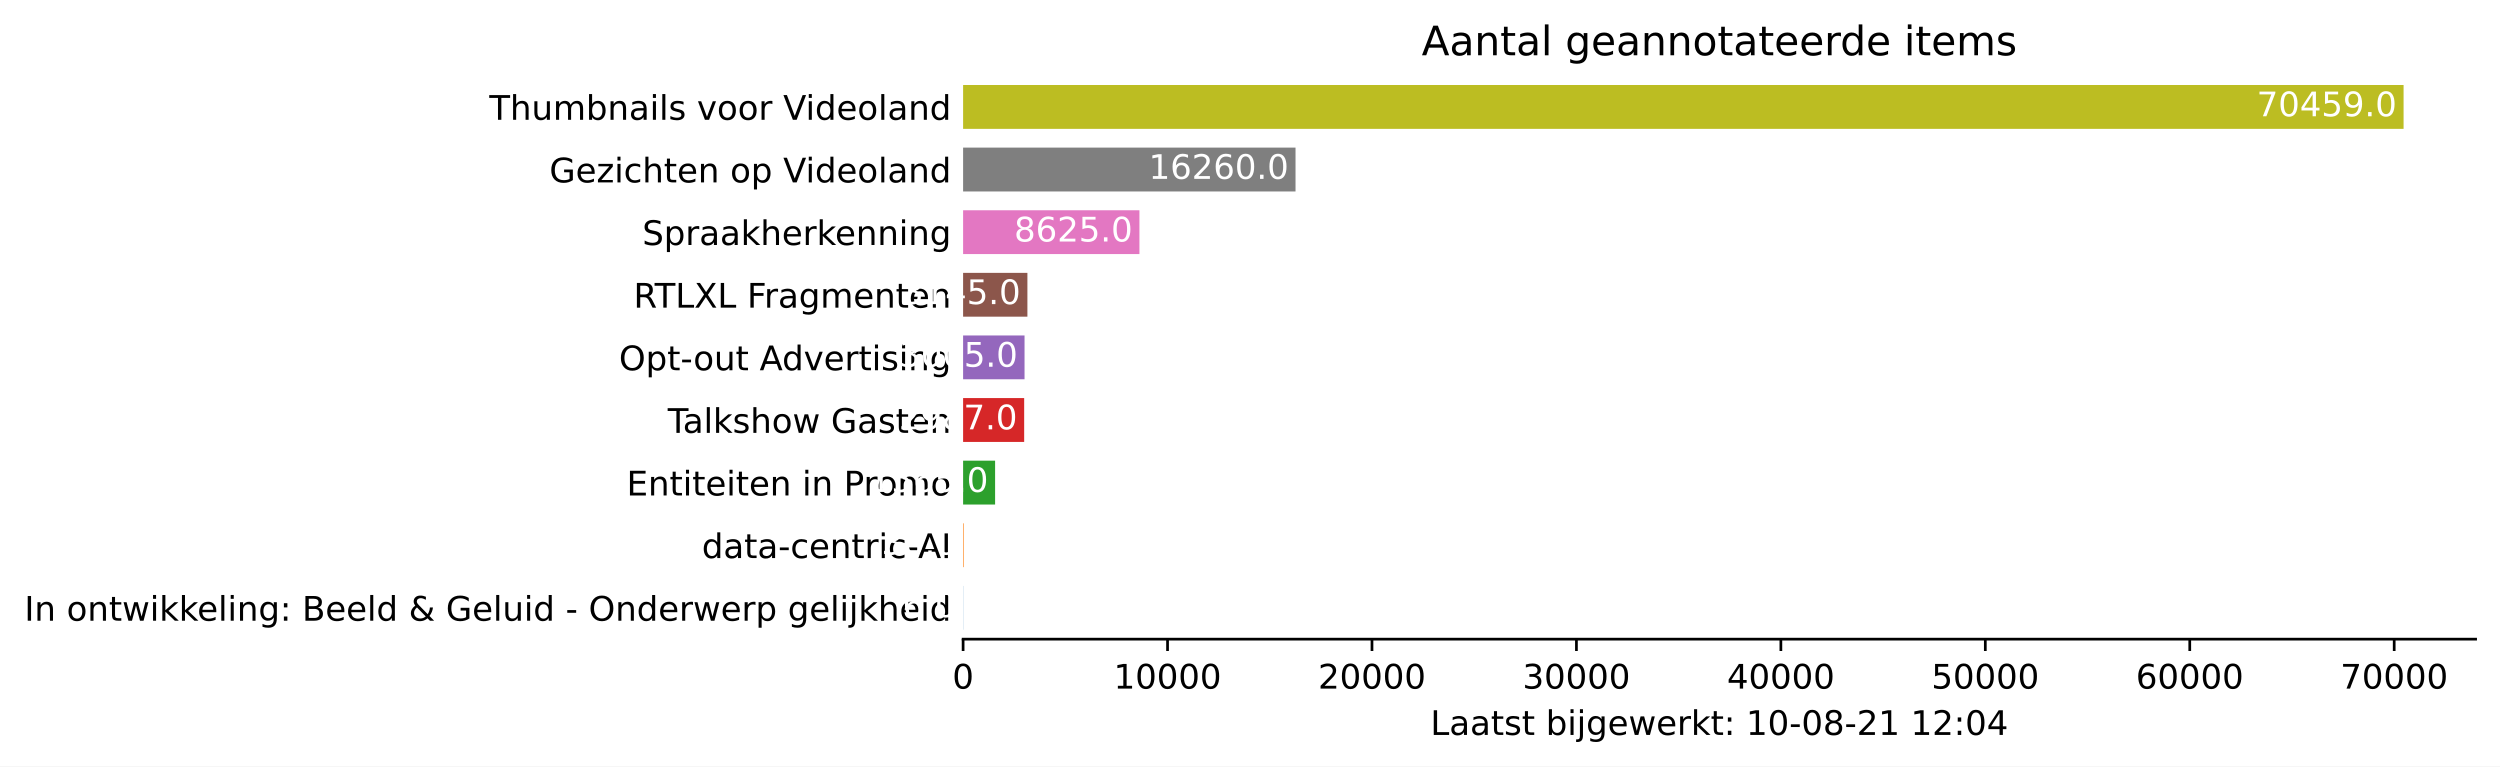
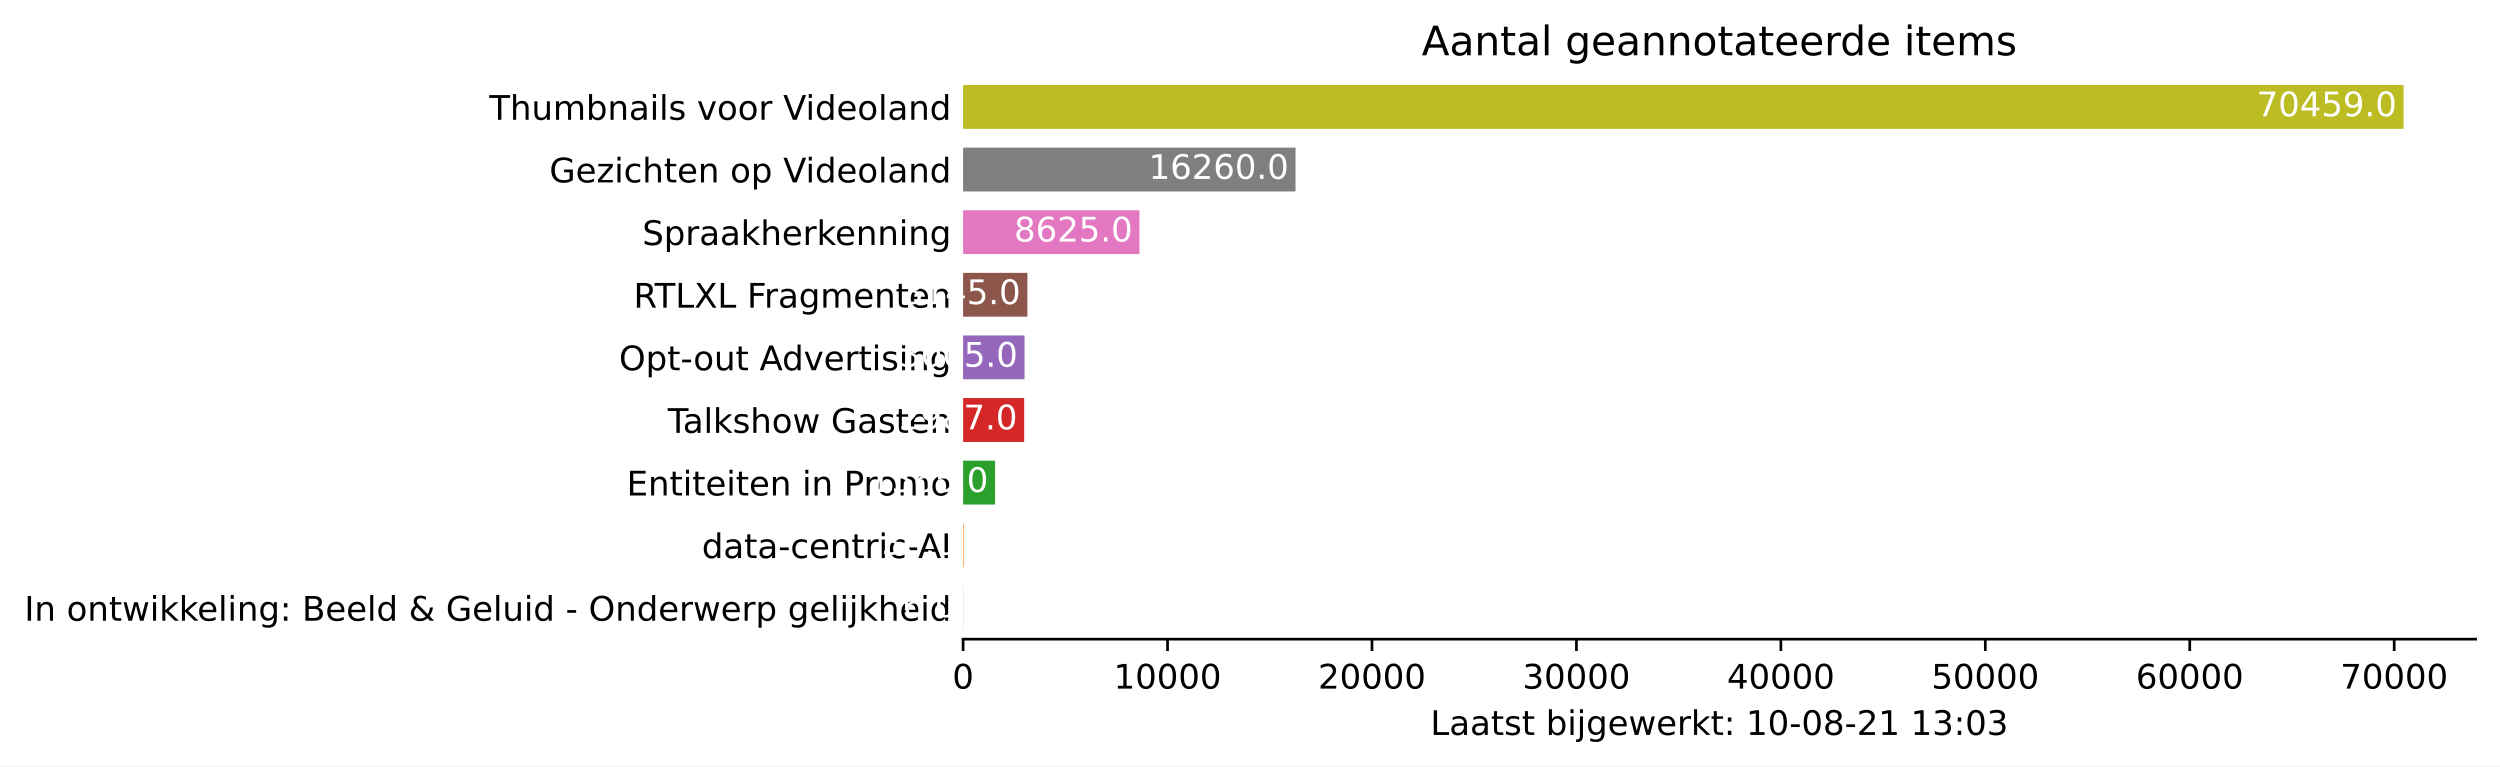
<svg xmlns="http://www.w3.org/2000/svg" xmlns:xlink="http://www.w3.org/1999/xlink" height="226.194pt" version="1.1" viewBox="0 0 737.85 226.194" width="737.85pt">
  <defs>
    <style type="text/css">*{stroke-linecap:butt;stroke-linejoin:round;}</style>
  </defs>
  <g id="figure_1">
    <g id="patch_1">
      <path d="M 0 226.194  L 737.85 226.194  L 737.85 0  L 0 0  z " style="fill:#ffffff;" />
    </g>
    <g id="axes_1">
      <g id="patch_2">
        <path d="M 284.25 188.638  L 730.65 188.638  L 730.65 22.318  L 284.25 22.318  z " style="fill:#ffffff;" />
      </g>
      <g id="patch_3">
-         <path clip-path="url(#pdd70932b7f)" d="M 284.25 185.866  L 284.286 185.866  L 284.286 172.93  L 284.25 172.93  z " style="fill:#1f77b4;" />
+         <path clip-path="url(#p3bfd5fff52)" d="M 284.25 185.866  L 284.286 185.866  L 284.286 172.93  L 284.25 172.93  z " style="fill:#1f77b4;" />
      </g>
      <g id="patch_4">
-         <path clip-path="url(#pdd70932b7f)" d="M 284.25 167.386  L 284.431 167.386  L 284.431 154.45  L 284.25 154.45  z " style="fill:#ff7f0e;" />
+         <path clip-path="url(#p3bfd5fff52)" d="M 284.25 167.386  L 284.431 167.386  L 284.431 154.45  L 284.25 154.45  z " style="fill:#ff7f0e;" />
      </g>
      <g id="patch_5">
-         <path clip-path="url(#pdd70932b7f)" d="M 284.25 148.906  L 293.693 148.906  L 293.693 135.97  L 284.25 135.97  z " style="fill:#2ca02c;" />
+         <path clip-path="url(#p3bfd5fff52)" d="M 284.25 148.906  L 293.693 148.906  L 293.693 135.97  L 284.25 135.97  z " style="fill:#2ca02c;" />
      </g>
      <g id="patch_6">
-         <path clip-path="url(#pdd70932b7f)" d="M 284.25 130.426  L 302.273 130.426  L 302.273 117.49  L 284.25 117.49  z " style="fill:#d62728;" />
+         <path clip-path="url(#p3bfd5fff52)" d="M 284.25 130.426  L 302.273 130.426  L 302.273 117.49  L 284.25 117.49  z " style="fill:#d62728;" />
      </g>
      <g id="patch_7">
-         <path clip-path="url(#pdd70932b7f)" d="M 284.25 111.946  L 302.382 111.946  L 302.382 99.01  L 284.25 99.01  z " style="fill:#9467bd;" />
+         <path clip-path="url(#p3bfd5fff52)" d="M 284.25 111.946  L 302.382 111.946  L 302.382 99.01  L 284.25 99.01  z " style="fill:#9467bd;" />
      </g>
      <g id="patch_8">
-         <path clip-path="url(#pdd70932b7f)" d="M 284.25 93.466  L 303.227 93.466  L 303.227 80.53  L 284.25 80.53  z " style="fill:#8c564b;" />
+         <path clip-path="url(#p3bfd5fff52)" d="M 284.25 93.466  L 303.227 93.466  L 303.227 80.53  L 284.25 80.53  z " style="fill:#8c564b;" />
      </g>
      <g id="patch_9">
-         <path clip-path="url(#pdd70932b7f)" d="M 284.25 74.986  L 336.292 74.986  L 336.292 62.05  L 284.25 62.05  z " style="fill:#e377c2;" />
+         <path clip-path="url(#p3bfd5fff52)" d="M 284.25 74.986  L 336.292 74.986  L 336.292 62.05  L 284.25 62.05  z " style="fill:#e377c2;" />
      </g>
      <g id="patch_10">
-         <path clip-path="url(#pdd70932b7f)" d="M 284.25 56.506  L 382.361 56.506  L 382.361 43.57  L 284.25 43.57  z " style="fill:#7f7f7f;" />
+         <path clip-path="url(#p3bfd5fff52)" d="M 284.25 56.506  L 382.361 56.506  L 382.361 43.57  L 284.25 43.57  z " style="fill:#7f7f7f;" />
      </g>
      <g id="patch_11">
-         <path clip-path="url(#pdd70932b7f)" d="M 284.25 38.026  L 709.393 38.026  L 709.393 25.09  L 284.25 25.09  z " style="fill:#bcbd22;" />
+         <path clip-path="url(#p3bfd5fff52)" d="M 284.25 38.026  L 709.393 38.026  L 709.393 25.09  L 284.25 25.09  z " style="fill:#bcbd22;" />
      </g>
      <g id="matplotlib.axis_1">
        <g id="xtick_1">
          <g id="line2d_1">
            <defs>
-               <path d="M 0 0  L 0 3.5  " id="m1f2cfba2de" style="stroke:#000000;stroke-width:0.8;" />
+               <path d="M 0 0  L 0 3.5  " id="mf4625cd73d" style="stroke:#000000;stroke-width:0.8;" />
            </defs>
            <g>
-               <use style="stroke:#000000;stroke-width:0.8;" x="284.25" xlink:href="#m1f2cfba2de" y="188.638" />
+               <use style="stroke:#000000;stroke-width:0.8;" x="284.25" xlink:href="#mf4625cd73d" y="188.638" />
            </g>
          </g>
          <g id="text_1">
            <g transform="translate(281.0688 203.2366)scale(0.1 -0.1)">
              <defs>
                <path d="M 2034 4250  Q 1547 4250 1301 3770  Q 1056 3291 1056 2328  Q 1056 1369 1301 889  Q 1547 409 2034 409  Q 2525 409 2770 889  Q 3016 1369 3016 2328  Q 3016 3291 2770 3770  Q 2525 4250 2034 4250  z M 2034 4750  Q 2819 4750 3233 4129  Q 3647 3509 3647 2328  Q 3647 1150 3233 529  Q 2819 -91 2034 -91  Q 1250 -91 836 529  Q 422 1150 422 2328  Q 422 3509 836 4129  Q 1250 4750 2034 4750  z " id="DejaVuSans-30" transform="scale(0.015625)" />
              </defs>
              <use xlink:href="#DejaVuSans-30" />
            </g>
          </g>
        </g>
        <g id="xtick_2">
          <g id="line2d_2">
            <g>
-               <use style="stroke:#000000;stroke-width:0.8;" x="344.589" xlink:href="#m1f2cfba2de" y="188.638" />
+               <use style="stroke:#000000;stroke-width:0.8;" x="344.589" xlink:href="#mf4625cd73d" y="188.638" />
            </g>
          </g>
          <g id="text_2">
            <g transform="translate(328.6828 203.2366)scale(0.1 -0.1)">
              <defs>
                <path d="M 794 531  L 1825 531  L 1825 4091  L 703 3866  L 703 4441  L 1819 4666  L 2450 4666  L 2450 531  L 3481 531  L 3481 0  L 794 0  L 794 531  z " id="DejaVuSans-31" transform="scale(0.015625)" />
              </defs>
              <use xlink:href="#DejaVuSans-31" />
              <use x="63.623" xlink:href="#DejaVuSans-30" />
              <use x="127.246" xlink:href="#DejaVuSans-30" />
              <use x="190.869" xlink:href="#DejaVuSans-30" />
              <use x="254.492" xlink:href="#DejaVuSans-30" />
            </g>
          </g>
        </g>
        <g id="xtick_3">
          <g id="line2d_3">
            <g>
-               <use style="stroke:#000000;stroke-width:0.8;" x="404.928" xlink:href="#m1f2cfba2de" y="188.638" />
+               <use style="stroke:#000000;stroke-width:0.8;" x="404.928" xlink:href="#mf4625cd73d" y="188.638" />
            </g>
          </g>
          <g id="text_3">
            <g transform="translate(389.0218 203.2366)scale(0.1 -0.1)">
              <defs>
                <path d="M 1228 531  L 3431 531  L 3431 0  L 469 0  L 469 531  Q 828 903 1448 1529  Q 2069 2156 2228 2338  Q 2531 2678 2651 2914  Q 2772 3150 2772 3378  Q 2772 3750 2511 3984  Q 2250 4219 1831 4219  Q 1534 4219 1204 4116  Q 875 4013 500 3803  L 500 4441  Q 881 4594 1212 4672  Q 1544 4750 1819 4750  Q 2544 4750 2975 4387  Q 3406 4025 3406 3419  Q 3406 3131 3298 2873  Q 3191 2616 2906 2266  Q 2828 2175 2409 1742  Q 1991 1309 1228 531  z " id="DejaVuSans-32" transform="scale(0.015625)" />
              </defs>
              <use xlink:href="#DejaVuSans-32" />
              <use x="63.623" xlink:href="#DejaVuSans-30" />
              <use x="127.246" xlink:href="#DejaVuSans-30" />
              <use x="190.869" xlink:href="#DejaVuSans-30" />
              <use x="254.492" xlink:href="#DejaVuSans-30" />
            </g>
          </g>
        </g>
        <g id="xtick_4">
          <g id="line2d_4">
            <g>
-               <use style="stroke:#000000;stroke-width:0.8;" x="465.267" xlink:href="#m1f2cfba2de" y="188.638" />
+               <use style="stroke:#000000;stroke-width:0.8;" x="465.267" xlink:href="#mf4625cd73d" y="188.638" />
            </g>
          </g>
          <g id="text_4">
            <g transform="translate(449.3609 203.2366)scale(0.1 -0.1)">
              <defs>
                <path d="M 2597 2516  Q 3050 2419 3304 2112  Q 3559 1806 3559 1356  Q 3559 666 3084 287  Q 2609 -91 1734 -91  Q 1441 -91 1130 -33  Q 819 25 488 141  L 488 750  Q 750 597 1062 519  Q 1375 441 1716 441  Q 2309 441 2620 675  Q 2931 909 2931 1356  Q 2931 1769 2642 2001  Q 2353 2234 1838 2234  L 1294 2234  L 1294 2753  L 1863 2753  Q 2328 2753 2575 2939  Q 2822 3125 2822 3475  Q 2822 3834 2567 4026  Q 2313 4219 1838 4219  Q 1578 4219 1281 4162  Q 984 4106 628 3988  L 628 4550  Q 988 4650 1302 4700  Q 1616 4750 1894 4750  Q 2613 4750 3031 4423  Q 3450 4097 3450 3541  Q 3450 3153 3228 2886  Q 3006 2619 2597 2516  z " id="DejaVuSans-33" transform="scale(0.015625)" />
              </defs>
              <use xlink:href="#DejaVuSans-33" />
              <use x="63.623" xlink:href="#DejaVuSans-30" />
              <use x="127.246" xlink:href="#DejaVuSans-30" />
              <use x="190.869" xlink:href="#DejaVuSans-30" />
              <use x="254.492" xlink:href="#DejaVuSans-30" />
            </g>
          </g>
        </g>
        <g id="xtick_5">
          <g id="line2d_5">
            <g>
-               <use style="stroke:#000000;stroke-width:0.8;" x="525.606" xlink:href="#m1f2cfba2de" y="188.638" />
+               <use style="stroke:#000000;stroke-width:0.8;" x="525.606" xlink:href="#mf4625cd73d" y="188.638" />
            </g>
          </g>
          <g id="text_5">
            <g transform="translate(509.6999 203.2366)scale(0.1 -0.1)">
              <defs>
                <path d="M 2419 4116  L 825 1625  L 2419 1625  L 2419 4116  z M 2253 4666  L 3047 4666  L 3047 1625  L 3713 1625  L 3713 1100  L 3047 1100  L 3047 0  L 2419 0  L 2419 1100  L 313 1100  L 313 1709  L 2253 4666  z " id="DejaVuSans-34" transform="scale(0.015625)" />
              </defs>
              <use xlink:href="#DejaVuSans-34" />
              <use x="63.623" xlink:href="#DejaVuSans-30" />
              <use x="127.246" xlink:href="#DejaVuSans-30" />
              <use x="190.869" xlink:href="#DejaVuSans-30" />
              <use x="254.492" xlink:href="#DejaVuSans-30" />
            </g>
          </g>
        </g>
        <g id="xtick_6">
          <g id="line2d_6">
            <g>
-               <use style="stroke:#000000;stroke-width:0.8;" x="585.945" xlink:href="#m1f2cfba2de" y="188.638" />
+               <use style="stroke:#000000;stroke-width:0.8;" x="585.945" xlink:href="#mf4625cd73d" y="188.638" />
            </g>
          </g>
          <g id="text_6">
            <g transform="translate(570.039 203.2366)scale(0.1 -0.1)">
              <defs>
                <path d="M 691 4666  L 3169 4666  L 3169 4134  L 1269 4134  L 1269 2991  Q 1406 3038 1543 3061  Q 1681 3084 1819 3084  Q 2600 3084 3056 2656  Q 3513 2228 3513 1497  Q 3513 744 3044 326  Q 2575 -91 1722 -91  Q 1428 -91 1123 -41  Q 819 9 494 109  L 494 744  Q 775 591 1075 516  Q 1375 441 1709 441  Q 2250 441 2565 725  Q 2881 1009 2881 1497  Q 2881 1984 2565 2268  Q 2250 2553 1709 2553  Q 1456 2553 1204 2497  Q 953 2441 691 2322  L 691 4666  z " id="DejaVuSans-35" transform="scale(0.015625)" />
              </defs>
              <use xlink:href="#DejaVuSans-35" />
              <use x="63.623" xlink:href="#DejaVuSans-30" />
              <use x="127.246" xlink:href="#DejaVuSans-30" />
              <use x="190.869" xlink:href="#DejaVuSans-30" />
              <use x="254.492" xlink:href="#DejaVuSans-30" />
            </g>
          </g>
        </g>
        <g id="xtick_7">
          <g id="line2d_7">
            <g>
-               <use style="stroke:#000000;stroke-width:0.8;" x="646.284" xlink:href="#m1f2cfba2de" y="188.638" />
+               <use style="stroke:#000000;stroke-width:0.8;" x="646.284" xlink:href="#mf4625cd73d" y="188.638" />
            </g>
          </g>
          <g id="text_7">
            <g transform="translate(630.378 203.2366)scale(0.1 -0.1)">
              <defs>
                <path d="M 2113 2584  Q 1688 2584 1439 2293  Q 1191 2003 1191 1497  Q 1191 994 1439 701  Q 1688 409 2113 409  Q 2538 409 2786 701  Q 3034 994 3034 1497  Q 3034 2003 2786 2293  Q 2538 2584 2113 2584  z M 3366 4563  L 3366 3988  Q 3128 4100 2886 4159  Q 2644 4219 2406 4219  Q 1781 4219 1451 3797  Q 1122 3375 1075 2522  Q 1259 2794 1537 2939  Q 1816 3084 2150 3084  Q 2853 3084 3261 2657  Q 3669 2231 3669 1497  Q 3669 778 3244 343  Q 2819 -91 2113 -91  Q 1303 -91 875 529  Q 447 1150 447 2328  Q 447 3434 972 4092  Q 1497 4750 2381 4750  Q 2619 4750 2861 4703  Q 3103 4656 3366 4563  z " id="DejaVuSans-36" transform="scale(0.015625)" />
              </defs>
              <use xlink:href="#DejaVuSans-36" />
              <use x="63.623" xlink:href="#DejaVuSans-30" />
              <use x="127.246" xlink:href="#DejaVuSans-30" />
              <use x="190.869" xlink:href="#DejaVuSans-30" />
              <use x="254.492" xlink:href="#DejaVuSans-30" />
            </g>
          </g>
        </g>
        <g id="xtick_8">
          <g id="line2d_8">
            <g>
-               <use style="stroke:#000000;stroke-width:0.8;" x="706.623" xlink:href="#m1f2cfba2de" y="188.638" />
+               <use style="stroke:#000000;stroke-width:0.8;" x="706.623" xlink:href="#mf4625cd73d" y="188.638" />
            </g>
          </g>
          <g id="text_8">
            <g transform="translate(690.717 203.2366)scale(0.1 -0.1)">
              <defs>
                <path d="M 525 4666  L 3525 4666  L 3525 4397  L 1831 0  L 1172 0  L 2766 4134  L 525 4134  L 525 4666  z " id="DejaVuSans-37" transform="scale(0.015625)" />
              </defs>
              <use xlink:href="#DejaVuSans-37" />
              <use x="63.623" xlink:href="#DejaVuSans-30" />
              <use x="127.246" xlink:href="#DejaVuSans-30" />
              <use x="190.869" xlink:href="#DejaVuSans-30" />
              <use x="254.492" xlink:href="#DejaVuSans-30" />
            </g>
          </g>
        </g>
        <g id="text_9">
          <g transform="translate(422.175 216.9147)scale(0.1 -0.1)">
            <defs>
              <path d="M 628 4666  L 1259 4666  L 1259 531  L 3531 531  L 3531 0  L 628 0  L 628 4666  z " id="DejaVuSans-4c" transform="scale(0.015625)" />
              <path d="M 2194 1759  Q 1497 1759 1228 1600  Q 959 1441 959 1056  Q 959 750 1161 570  Q 1363 391 1709 391  Q 2188 391 2477 730  Q 2766 1069 2766 1631  L 2766 1759  L 2194 1759  z M 3341 1997  L 3341 0  L 2766 0  L 2766 531  Q 2569 213 2275 61  Q 1981 -91 1556 -91  Q 1019 -91 701 211  Q 384 513 384 1019  Q 384 1609 779 1909  Q 1175 2209 1959 2209  L 2766 2209  L 2766 2266  Q 2766 2663 2505 2880  Q 2244 3097 1772 3097  Q 1472 3097 1187 3025  Q 903 2953 641 2809  L 641 3341  Q 956 3463 1253 3523  Q 1550 3584 1831 3584  Q 2591 3584 2966 3190  Q 3341 2797 3341 1997  z " id="DejaVuSans-61" transform="scale(0.015625)" />
              <path d="M 1172 4494  L 1172 3500  L 2356 3500  L 2356 3053  L 1172 3053  L 1172 1153  Q 1172 725 1289 603  Q 1406 481 1766 481  L 2356 481  L 2356 0  L 1766 0  Q 1100 0 847 248  Q 594 497 594 1153  L 594 3053  L 172 3053  L 172 3500  L 594 3500  L 594 4494  L 1172 4494  z " id="DejaVuSans-74" transform="scale(0.015625)" />
              <path d="M 2834 3397  L 2834 2853  Q 2591 2978 2328 3040  Q 2066 3103 1784 3103  Q 1356 3103 1142 2972  Q 928 2841 928 2578  Q 928 2378 1081 2264  Q 1234 2150 1697 2047  L 1894 2003  Q 2506 1872 2764 1633  Q 3022 1394 3022 966  Q 3022 478 2636 193  Q 2250 -91 1575 -91  Q 1294 -91 989 -36  Q 684 19 347 128  L 347 722  Q 666 556 975 473  Q 1284 391 1588 391  Q 1994 391 2212 530  Q 2431 669 2431 922  Q 2431 1156 2273 1281  Q 2116 1406 1581 1522  L 1381 1569  Q 847 1681 609 1914  Q 372 2147 372 2553  Q 372 3047 722 3315  Q 1072 3584 1716 3584  Q 2034 3584 2315 3537  Q 2597 3491 2834 3397  z " id="DejaVuSans-73" transform="scale(0.015625)" />
              <path id="DejaVuSans-20" transform="scale(0.015625)" />
              <path d="M 3116 1747  Q 3116 2381 2855 2742  Q 2594 3103 2138 3103  Q 1681 3103 1420 2742  Q 1159 2381 1159 1747  Q 1159 1113 1420 752  Q 1681 391 2138 391  Q 2594 391 2855 752  Q 3116 1113 3116 1747  z M 1159 2969  Q 1341 3281 1617 3432  Q 1894 3584 2278 3584  Q 2916 3584 3314 3078  Q 3713 2572 3713 1747  Q 3713 922 3314 415  Q 2916 -91 2278 -91  Q 1894 -91 1617 61  Q 1341 213 1159 525  L 1159 0  L 581 0  L 581 4863  L 1159 4863  L 1159 2969  z " id="DejaVuSans-62" transform="scale(0.015625)" />
              <path d="M 603 3500  L 1178 3500  L 1178 0  L 603 0  L 603 3500  z M 603 4863  L 1178 4863  L 1178 4134  L 603 4134  L 603 4863  z " id="DejaVuSans-69" transform="scale(0.015625)" />
              <path d="M 603 3500  L 1178 3500  L 1178 -63  Q 1178 -731 923 -1031  Q 669 -1331 103 -1331  L -116 -1331  L -116 -844  L 38 -844  Q 366 -844 484 -692  Q 603 -541 603 -63  L 603 3500  z M 603 4863  L 1178 4863  L 1178 4134  L 603 4134  L 603 4863  z " id="DejaVuSans-6a" transform="scale(0.015625)" />
              <path d="M 2906 1791  Q 2906 2416 2648 2759  Q 2391 3103 1925 3103  Q 1463 3103 1205 2759  Q 947 2416 947 1791  Q 947 1169 1205 825  Q 1463 481 1925 481  Q 2391 481 2648 825  Q 2906 1169 2906 1791  z M 3481 434  Q 3481 -459 3084 -895  Q 2688 -1331 1869 -1331  Q 1566 -1331 1297 -1286  Q 1028 -1241 775 -1147  L 775 -588  Q 1028 -725 1275 -790  Q 1522 -856 1778 -856  Q 2344 -856 2625 -561  Q 2906 -266 2906 331  L 2906 616  Q 2728 306 2450 153  Q 2172 0 1784 0  Q 1141 0 747 490  Q 353 981 353 1791  Q 353 2603 747 3093  Q 1141 3584 1784 3584  Q 2172 3584 2450 3431  Q 2728 3278 2906 2969  L 2906 3500  L 3481 3500  L 3481 434  z " id="DejaVuSans-67" transform="scale(0.015625)" />
              <path d="M 3597 1894  L 3597 1613  L 953 1613  Q 991 1019 1311 708  Q 1631 397 2203 397  Q 2534 397 2845 478  Q 3156 559 3463 722  L 3463 178  Q 3153 47 2828 -22  Q 2503 -91 2169 -91  Q 1331 -91 842 396  Q 353 884 353 1716  Q 353 2575 817 3079  Q 1281 3584 2069 3584  Q 2775 3584 3186 3129  Q 3597 2675 3597 1894  z M 3022 2063  Q 3016 2534 2758 2815  Q 2500 3097 2075 3097  Q 1594 3097 1305 2825  Q 1016 2553 972 2059  L 3022 2063  z " id="DejaVuSans-65" transform="scale(0.015625)" />
              <path d="M 269 3500  L 844 3500  L 1563 769  L 2278 3500  L 2956 3500  L 3675 769  L 4391 3500  L 4966 3500  L 4050 0  L 3372 0  L 2619 2869  L 1863 0  L 1184 0  L 269 3500  z " id="DejaVuSans-77" transform="scale(0.015625)" />
              <path d="M 2631 2963  Q 2534 3019 2420 3045  Q 2306 3072 2169 3072  Q 1681 3072 1420 2755  Q 1159 2438 1159 1844  L 1159 0  L 581 0  L 581 3500  L 1159 3500  L 1159 2956  Q 1341 3275 1631 3429  Q 1922 3584 2338 3584  Q 2397 3584 2469 3576  Q 2541 3569 2628 3553  L 2631 2963  z " id="DejaVuSans-72" transform="scale(0.015625)" />
              <path d="M 581 4863  L 1159 4863  L 1159 1991  L 2875 3500  L 3609 3500  L 1753 1863  L 3688 0  L 2938 0  L 1159 1709  L 1159 0  L 581 0  L 581 4863  z " id="DejaVuSans-6b" transform="scale(0.015625)" />
              <path d="M 750 794  L 1409 794  L 1409 0  L 750 0  L 750 794  z M 750 3309  L 1409 3309  L 1409 2516  L 750 2516  L 750 3309  z " id="DejaVuSans-3a" transform="scale(0.015625)" />
              <path d="M 313 2009  L 1997 2009  L 1997 1497  L 313 1497  L 313 2009  z " id="DejaVuSans-2d" transform="scale(0.015625)" />
              <path d="M 2034 2216  Q 1584 2216 1326 1975  Q 1069 1734 1069 1313  Q 1069 891 1326 650  Q 1584 409 2034 409  Q 2484 409 2743 651  Q 3003 894 3003 1313  Q 3003 1734 2745 1975  Q 2488 2216 2034 2216  z M 1403 2484  Q 997 2584 770 2862  Q 544 3141 544 3541  Q 544 4100 942 4425  Q 1341 4750 2034 4750  Q 2731 4750 3128 4425  Q 3525 4100 3525 3541  Q 3525 3141 3298 2862  Q 3072 2584 2669 2484  Q 3125 2378 3379 2068  Q 3634 1759 3634 1313  Q 3634 634 3220 271  Q 2806 -91 2034 -91  Q 1263 -91 848 271  Q 434 634 434 1313  Q 434 1759 690 2068  Q 947 2378 1403 2484  z M 1172 3481  Q 1172 3119 1398 2916  Q 1625 2713 2034 2713  Q 2441 2713 2670 2916  Q 2900 3119 2900 3481  Q 2900 3844 2670 4047  Q 2441 4250 2034 4250  Q 1625 4250 1398 4047  Q 1172 3844 1172 3481  z " id="DejaVuSans-38" transform="scale(0.015625)" />
            </defs>
            <use xlink:href="#DejaVuSans-4c" />
            <use x="55.713" xlink:href="#DejaVuSans-61" />
            <use x="116.992" xlink:href="#DejaVuSans-61" />
            <use x="178.271" xlink:href="#DejaVuSans-74" />
            <use x="217.48" xlink:href="#DejaVuSans-73" />
            <use x="269.58" xlink:href="#DejaVuSans-74" />
            <use x="308.789" xlink:href="#DejaVuSans-20" />
            <use x="340.576" xlink:href="#DejaVuSans-62" />
            <use x="404.053" xlink:href="#DejaVuSans-69" />
            <use x="431.836" xlink:href="#DejaVuSans-6a" />
            <use x="459.619" xlink:href="#DejaVuSans-67" />
            <use x="523.096" xlink:href="#DejaVuSans-65" />
            <use x="584.619" xlink:href="#DejaVuSans-77" />
            <use x="666.406" xlink:href="#DejaVuSans-65" />
            <use x="727.93" xlink:href="#DejaVuSans-72" />
            <use x="769.043" xlink:href="#DejaVuSans-6b" />
            <use x="826.953" xlink:href="#DejaVuSans-74" />
            <use x="866.162" xlink:href="#DejaVuSans-3a" />
            <use x="899.854" xlink:href="#DejaVuSans-20" />
            <use x="931.641" xlink:href="#DejaVuSans-31" />
            <use x="995.264" xlink:href="#DejaVuSans-30" />
            <use x="1058.887" xlink:href="#DejaVuSans-2d" />
            <use x="1094.971" xlink:href="#DejaVuSans-30" />
            <use x="1158.594" xlink:href="#DejaVuSans-38" />
            <use x="1222.217" xlink:href="#DejaVuSans-2d" />
            <use x="1258.301" xlink:href="#DejaVuSans-32" />
            <use x="1321.924" xlink:href="#DejaVuSans-31" />
            <use x="1385.547" xlink:href="#DejaVuSans-20" />
            <use x="1417.334" xlink:href="#DejaVuSans-31" />
-             <use x="1480.957" xlink:href="#DejaVuSans-32" />
+             <use x="1480.957" xlink:href="#DejaVuSans-33" />
            <use x="1544.58" xlink:href="#DejaVuSans-3a" />
            <use x="1578.271" xlink:href="#DejaVuSans-30" />
-             <use x="1641.895" xlink:href="#DejaVuSans-34" />
+             <use x="1641.895" xlink:href="#DejaVuSans-33" />
          </g>
        </g>
      </g>
      <g id="matplotlib.axis_2">
        <g id="ytick_1">
          <g id="line2d_9" />
          <g id="text_10">
            <g transform="translate(7.2 183.1973)scale(0.1 -0.1)">
              <defs>
                <path d="M 628 4666  L 1259 4666  L 1259 0  L 628 0  L 628 4666  z " id="DejaVuSans-49" transform="scale(0.015625)" />
                <path d="M 3513 2113  L 3513 0  L 2938 0  L 2938 2094  Q 2938 2591 2744 2837  Q 2550 3084 2163 3084  Q 1697 3084 1428 2787  Q 1159 2491 1159 1978  L 1159 0  L 581 0  L 581 3500  L 1159 3500  L 1159 2956  Q 1366 3272 1645 3428  Q 1925 3584 2291 3584  Q 2894 3584 3203 3211  Q 3513 2838 3513 2113  z " id="DejaVuSans-6e" transform="scale(0.015625)" />
                <path d="M 1959 3097  Q 1497 3097 1228 2736  Q 959 2375 959 1747  Q 959 1119 1226 758  Q 1494 397 1959 397  Q 2419 397 2687 759  Q 2956 1122 2956 1747  Q 2956 2369 2687 2733  Q 2419 3097 1959 3097  z M 1959 3584  Q 2709 3584 3137 3096  Q 3566 2609 3566 1747  Q 3566 888 3137 398  Q 2709 -91 1959 -91  Q 1206 -91 779 398  Q 353 888 353 1747  Q 353 2609 779 3096  Q 1206 3584 1959 3584  z " id="DejaVuSans-6f" transform="scale(0.015625)" />
                <path d="M 603 4863  L 1178 4863  L 1178 0  L 603 0  L 603 4863  z " id="DejaVuSans-6c" transform="scale(0.015625)" />
                <path d="M 1259 2228  L 1259 519  L 2272 519  Q 2781 519 3026 730  Q 3272 941 3272 1375  Q 3272 1813 3026 2020  Q 2781 2228 2272 2228  L 1259 2228  z M 1259 4147  L 1259 2741  L 2194 2741  Q 2656 2741 2882 2914  Q 3109 3088 3109 3444  Q 3109 3797 2882 3972  Q 2656 4147 2194 4147  L 1259 4147  z M 628 4666  L 2241 4666  Q 2963 4666 3353 4366  Q 3744 4066 3744 3513  Q 3744 3084 3544 2831  Q 3344 2578 2956 2516  Q 3422 2416 3680 2098  Q 3938 1781 3938 1306  Q 3938 681 3513 340  Q 3088 0 2303 0  L 628 0  L 628 4666  z " id="DejaVuSans-42" transform="scale(0.015625)" />
                <path d="M 2906 2969  L 2906 4863  L 3481 4863  L 3481 0  L 2906 0  L 2906 525  Q 2725 213 2448 61  Q 2172 -91 1784 -91  Q 1150 -91 751 415  Q 353 922 353 1747  Q 353 2572 751 3078  Q 1150 3584 1784 3584  Q 2172 3584 2448 3432  Q 2725 3281 2906 2969  z M 947 1747  Q 947 1113 1208 752  Q 1469 391 1925 391  Q 2381 391 2643 752  Q 2906 1113 2906 1747  Q 2906 2381 2643 2742  Q 2381 3103 1925 3103  Q 1469 3103 1208 2742  Q 947 2381 947 1747  z " id="DejaVuSans-64" transform="scale(0.015625)" />
                <path d="M 1556 2509  Q 1272 2256 1139 2004  Q 1006 1753 1006 1478  Q 1006 1022 1337 719  Q 1669 416 2169 416  Q 2466 416 2725 514  Q 2984 613 3213 813  L 1556 2509  z M 1997 2859  L 3584 1234  Q 3769 1513 3872 1830  Q 3975 2147 3994 2503  L 4575 2503  Q 4538 2091 4375 1687  Q 4213 1284 3922 891  L 4794 0  L 4006 0  L 3559 459  Q 3234 181 2878 45  Q 2522 -91 2113 -91  Q 1359 -91 881 339  Q 403 769 403 1441  Q 403 1841 612 2192  Q 822 2544 1241 2853  Q 1091 3050 1012 3245  Q 934 3441 934 3628  Q 934 4134 1281 4442  Q 1628 4750 2203 4750  Q 2463 4750 2720 4694  Q 2978 4638 3244 4525  L 3244 3956  Q 2972 4103 2725 4179  Q 2478 4256 2266 4256  Q 1938 4256 1733 4082  Q 1528 3909 1528 3634  Q 1528 3475 1620 3314  Q 1713 3153 1997 2859  z " id="DejaVuSans-26" transform="scale(0.015625)" />
                <path d="M 3809 666  L 3809 1919  L 2778 1919  L 2778 2438  L 4434 2438  L 4434 434  Q 4069 175 3628 42  Q 3188 -91 2688 -91  Q 1594 -91 976 548  Q 359 1188 359 2328  Q 359 3472 976 4111  Q 1594 4750 2688 4750  Q 3144 4750 3555 4637  Q 3966 4525 4313 4306  L 4313 3634  Q 3963 3931 3569 4081  Q 3175 4231 2741 4231  Q 1884 4231 1454 3753  Q 1025 3275 1025 2328  Q 1025 1384 1454 906  Q 1884 428 2741 428  Q 3075 428 3337 486  Q 3600 544 3809 666  z " id="DejaVuSans-47" transform="scale(0.015625)" />
                <path d="M 544 1381  L 544 3500  L 1119 3500  L 1119 1403  Q 1119 906 1312 657  Q 1506 409 1894 409  Q 2359 409 2629 706  Q 2900 1003 2900 1516  L 2900 3500  L 3475 3500  L 3475 0  L 2900 0  L 2900 538  Q 2691 219 2414 64  Q 2138 -91 1772 -91  Q 1169 -91 856 284  Q 544 659 544 1381  z M 1991 3584  L 1991 3584  z " id="DejaVuSans-75" transform="scale(0.015625)" />
                <path d="M 2522 4238  Q 1834 4238 1429 3725  Q 1025 3213 1025 2328  Q 1025 1447 1429 934  Q 1834 422 2522 422  Q 3209 422 3611 934  Q 4013 1447 4013 2328  Q 4013 3213 3611 3725  Q 3209 4238 2522 4238  z M 2522 4750  Q 3503 4750 4090 4092  Q 4678 3434 4678 2328  Q 4678 1225 4090 567  Q 3503 -91 2522 -91  Q 1538 -91 948 565  Q 359 1222 359 2328  Q 359 3434 948 4092  Q 1538 4750 2522 4750  z " id="DejaVuSans-4f" transform="scale(0.015625)" />
                <path d="M 1159 525  L 1159 -1331  L 581 -1331  L 581 3500  L 1159 3500  L 1159 2969  Q 1341 3281 1617 3432  Q 1894 3584 2278 3584  Q 2916 3584 3314 3078  Q 3713 2572 3713 1747  Q 3713 922 3314 415  Q 2916 -91 2278 -91  Q 1894 -91 1617 61  Q 1341 213 1159 525  z M 3116 1747  Q 3116 2381 2855 2742  Q 2594 3103 2138 3103  Q 1681 3103 1420 2742  Q 1159 2381 1159 1747  Q 1159 1113 1420 752  Q 1681 391 2138 391  Q 2594 391 2855 752  Q 3116 1113 3116 1747  z " id="DejaVuSans-70" transform="scale(0.015625)" />
                <path d="M 3513 2113  L 3513 0  L 2938 0  L 2938 2094  Q 2938 2591 2744 2837  Q 2550 3084 2163 3084  Q 1697 3084 1428 2787  Q 1159 2491 1159 1978  L 1159 0  L 581 0  L 581 4863  L 1159 4863  L 1159 2956  Q 1366 3272 1645 3428  Q 1925 3584 2291 3584  Q 2894 3584 3203 3211  Q 3513 2838 3513 2113  z " id="DejaVuSans-68" transform="scale(0.015625)" />
              </defs>
              <use xlink:href="#DejaVuSans-49" />
              <use x="29.492" xlink:href="#DejaVuSans-6e" />
              <use x="92.871" xlink:href="#DejaVuSans-20" />
              <use x="124.658" xlink:href="#DejaVuSans-6f" />
              <use x="185.84" xlink:href="#DejaVuSans-6e" />
              <use x="249.219" xlink:href="#DejaVuSans-74" />
              <use x="288.428" xlink:href="#DejaVuSans-77" />
              <use x="370.215" xlink:href="#DejaVuSans-69" />
              <use x="397.998" xlink:href="#DejaVuSans-6b" />
              <use x="455.908" xlink:href="#DejaVuSans-6b" />
              <use x="510.193" xlink:href="#DejaVuSans-65" />
              <use x="571.717" xlink:href="#DejaVuSans-6c" />
              <use x="599.5" xlink:href="#DejaVuSans-69" />
              <use x="627.283" xlink:href="#DejaVuSans-6e" />
              <use x="690.662" xlink:href="#DejaVuSans-67" />
              <use x="754.139" xlink:href="#DejaVuSans-3a" />
              <use x="787.83" xlink:href="#DejaVuSans-20" />
              <use x="819.617" xlink:href="#DejaVuSans-42" />
              <use x="888.221" xlink:href="#DejaVuSans-65" />
              <use x="949.744" xlink:href="#DejaVuSans-65" />
              <use x="1011.268" xlink:href="#DejaVuSans-6c" />
              <use x="1039.051" xlink:href="#DejaVuSans-64" />
              <use x="1102.527" xlink:href="#DejaVuSans-20" />
              <use x="1134.314" xlink:href="#DejaVuSans-26" />
              <use x="1212.293" xlink:href="#DejaVuSans-20" />
              <use x="1244.08" xlink:href="#DejaVuSans-47" />
              <use x="1321.57" xlink:href="#DejaVuSans-65" />
              <use x="1383.094" xlink:href="#DejaVuSans-6c" />
              <use x="1410.877" xlink:href="#DejaVuSans-75" />
              <use x="1474.256" xlink:href="#DejaVuSans-69" />
              <use x="1502.039" xlink:href="#DejaVuSans-64" />
              <use x="1565.516" xlink:href="#DejaVuSans-20" />
              <use x="1597.303" xlink:href="#DejaVuSans-2d" />
              <use x="1633.387" xlink:href="#DejaVuSans-20" />
              <use x="1665.174" xlink:href="#DejaVuSans-4f" />
              <use x="1743.885" xlink:href="#DejaVuSans-6e" />
              <use x="1807.264" xlink:href="#DejaVuSans-64" />
              <use x="1870.74" xlink:href="#DejaVuSans-65" />
              <use x="1932.264" xlink:href="#DejaVuSans-72" />
              <use x="1973.377" xlink:href="#DejaVuSans-77" />
              <use x="2055.164" xlink:href="#DejaVuSans-65" />
              <use x="2116.688" xlink:href="#DejaVuSans-72" />
              <use x="2157.801" xlink:href="#DejaVuSans-70" />
              <use x="2221.277" xlink:href="#DejaVuSans-20" />
              <use x="2253.064" xlink:href="#DejaVuSans-67" />
              <use x="2316.541" xlink:href="#DejaVuSans-65" />
              <use x="2378.064" xlink:href="#DejaVuSans-6c" />
              <use x="2405.848" xlink:href="#DejaVuSans-69" />
              <use x="2433.631" xlink:href="#DejaVuSans-6a" />
              <use x="2461.414" xlink:href="#DejaVuSans-6b" />
              <use x="2519.324" xlink:href="#DejaVuSans-68" />
              <use x="2582.703" xlink:href="#DejaVuSans-65" />
              <use x="2644.227" xlink:href="#DejaVuSans-69" />
              <use x="2672.01" xlink:href="#DejaVuSans-64" />
            </g>
          </g>
        </g>
        <g id="ytick_2">
          <g id="line2d_10" />
          <g id="text_11">
            <g transform="translate(207.1469 164.7173)scale(0.1 -0.1)">
              <defs>
                <path d="M 3122 3366  L 3122 2828  Q 2878 2963 2633 3030  Q 2388 3097 2138 3097  Q 1578 3097 1268 2742  Q 959 2388 959 1747  Q 959 1106 1268 751  Q 1578 397 2138 397  Q 2388 397 2633 464  Q 2878 531 3122 666  L 3122 134  Q 2881 22 2623 -34  Q 2366 -91 2075 -91  Q 1284 -91 818 406  Q 353 903 353 1747  Q 353 2603 823 3093  Q 1294 3584 2113 3584  Q 2378 3584 2631 3529  Q 2884 3475 3122 3366  z " id="DejaVuSans-63" transform="scale(0.015625)" />
                <path d="M 2188 4044  L 1331 1722  L 3047 1722  L 2188 4044  z M 1831 4666  L 2547 4666  L 4325 0  L 3669 0  L 3244 1197  L 1141 1197  L 716 0  L 50 0  L 1831 4666  z " id="DejaVuSans-41" transform="scale(0.015625)" />
              </defs>
              <use xlink:href="#DejaVuSans-64" />
              <use x="63.477" xlink:href="#DejaVuSans-61" />
              <use x="124.756" xlink:href="#DejaVuSans-74" />
              <use x="163.965" xlink:href="#DejaVuSans-61" />
              <use x="225.244" xlink:href="#DejaVuSans-2d" />
              <use x="261.328" xlink:href="#DejaVuSans-63" />
              <use x="316.309" xlink:href="#DejaVuSans-65" />
              <use x="377.832" xlink:href="#DejaVuSans-6e" />
              <use x="441.211" xlink:href="#DejaVuSans-74" />
              <use x="480.42" xlink:href="#DejaVuSans-72" />
              <use x="521.533" xlink:href="#DejaVuSans-69" />
              <use x="549.316" xlink:href="#DejaVuSans-63" />
              <use x="604.297" xlink:href="#DejaVuSans-2d" />
              <use x="638.131" xlink:href="#DejaVuSans-41" />
              <use x="706.539" xlink:href="#DejaVuSans-49" />
            </g>
          </g>
        </g>
        <g id="ytick_3">
          <g id="line2d_11" />
          <g id="text_12">
            <g transform="translate(184.9422 146.2373)scale(0.1 -0.1)">
              <defs>
                <path d="M 628 4666  L 3578 4666  L 3578 4134  L 1259 4134  L 1259 2753  L 3481 2753  L 3481 2222  L 1259 2222  L 1259 531  L 3634 531  L 3634 0  L 628 0  L 628 4666  z " id="DejaVuSans-45" transform="scale(0.015625)" />
                <path d="M 1259 4147  L 1259 2394  L 2053 2394  Q 2494 2394 2734 2622  Q 2975 2850 2975 3272  Q 2975 3691 2734 3919  Q 2494 4147 2053 4147  L 1259 4147  z M 628 4666  L 2053 4666  Q 2838 4666 3239 4311  Q 3641 3956 3641 3272  Q 3641 2581 3239 2228  Q 2838 1875 2053 1875  L 1259 1875  L 1259 0  L 628 0  L 628 4666  z " id="DejaVuSans-50" transform="scale(0.015625)" />
                <path d="M 3328 2828  Q 3544 3216 3844 3400  Q 4144 3584 4550 3584  Q 5097 3584 5394 3201  Q 5691 2819 5691 2113  L 5691 0  L 5113 0  L 5113 2094  Q 5113 2597 4934 2840  Q 4756 3084 4391 3084  Q 3944 3084 3684 2787  Q 3425 2491 3425 1978  L 3425 0  L 2847 0  L 2847 2094  Q 2847 2600 2669 2842  Q 2491 3084 2119 3084  Q 1678 3084 1418 2786  Q 1159 2488 1159 1978  L 1159 0  L 581 0  L 581 3500  L 1159 3500  L 1159 2956  Q 1356 3278 1631 3431  Q 1906 3584 2284 3584  Q 2666 3584 2933 3390  Q 3200 3197 3328 2828  z " id="DejaVuSans-6d" transform="scale(0.015625)" />
              </defs>
              <use xlink:href="#DejaVuSans-45" />
              <use x="63.184" xlink:href="#DejaVuSans-6e" />
              <use x="126.562" xlink:href="#DejaVuSans-74" />
              <use x="165.771" xlink:href="#DejaVuSans-69" />
              <use x="193.555" xlink:href="#DejaVuSans-74" />
              <use x="232.764" xlink:href="#DejaVuSans-65" />
              <use x="294.287" xlink:href="#DejaVuSans-69" />
              <use x="322.07" xlink:href="#DejaVuSans-74" />
              <use x="361.279" xlink:href="#DejaVuSans-65" />
              <use x="422.803" xlink:href="#DejaVuSans-6e" />
              <use x="486.182" xlink:href="#DejaVuSans-20" />
              <use x="517.969" xlink:href="#DejaVuSans-69" />
              <use x="545.752" xlink:href="#DejaVuSans-6e" />
              <use x="609.131" xlink:href="#DejaVuSans-20" />
              <use x="640.918" xlink:href="#DejaVuSans-50" />
              <use x="699.471" xlink:href="#DejaVuSans-72" />
              <use x="738.334" xlink:href="#DejaVuSans-6f" />
              <use x="799.516" xlink:href="#DejaVuSans-6d" />
              <use x="896.928" xlink:href="#DejaVuSans-6f" />
            </g>
          </g>
        </g>
        <g id="ytick_4">
          <g id="line2d_12" />
          <g id="text_13">
            <g transform="translate(197.0766 127.7573)scale(0.1 -0.1)">
              <defs>
                <path d="M -19 4666  L 3928 4666  L 3928 4134  L 2272 4134  L 2272 0  L 1638 0  L 1638 4134  L -19 4134  L -19 4666  z " id="DejaVuSans-54" transform="scale(0.015625)" />
              </defs>
              <use xlink:href="#DejaVuSans-54" />
              <use x="44.584" xlink:href="#DejaVuSans-61" />
              <use x="105.863" xlink:href="#DejaVuSans-6c" />
              <use x="133.646" xlink:href="#DejaVuSans-6b" />
              <use x="191.557" xlink:href="#DejaVuSans-73" />
              <use x="243.656" xlink:href="#DejaVuSans-68" />
              <use x="307.035" xlink:href="#DejaVuSans-6f" />
              <use x="368.217" xlink:href="#DejaVuSans-77" />
              <use x="450.004" xlink:href="#DejaVuSans-20" />
              <use x="481.791" xlink:href="#DejaVuSans-47" />
              <use x="559.281" xlink:href="#DejaVuSans-61" />
              <use x="620.561" xlink:href="#DejaVuSans-73" />
              <use x="672.66" xlink:href="#DejaVuSans-74" />
              <use x="711.869" xlink:href="#DejaVuSans-65" />
              <use x="773.393" xlink:href="#DejaVuSans-6e" />
            </g>
          </g>
        </g>
        <g id="ytick_5">
          <g id="line2d_13" />
          <g id="text_14">
            <g transform="translate(182.6906 109.2773)scale(0.1 -0.1)">
              <defs>
                <path d="M 191 3500  L 800 3500  L 1894 563  L 2988 3500  L 3597 3500  L 2284 0  L 1503 0  L 191 3500  z " id="DejaVuSans-76" transform="scale(0.015625)" />
              </defs>
              <use xlink:href="#DejaVuSans-4f" />
              <use x="78.711" xlink:href="#DejaVuSans-70" />
              <use x="142.188" xlink:href="#DejaVuSans-74" />
              <use x="181.396" xlink:href="#DejaVuSans-2d" />
              <use x="219.355" xlink:href="#DejaVuSans-6f" />
              <use x="280.537" xlink:href="#DejaVuSans-75" />
              <use x="343.916" xlink:href="#DejaVuSans-74" />
              <use x="383.125" xlink:href="#DejaVuSans-20" />
              <use x="414.912" xlink:href="#DejaVuSans-41" />
              <use x="481.57" xlink:href="#DejaVuSans-64" />
              <use x="545.047" xlink:href="#DejaVuSans-76" />
              <use x="604.227" xlink:href="#DejaVuSans-65" />
              <use x="665.75" xlink:href="#DejaVuSans-72" />
              <use x="706.863" xlink:href="#DejaVuSans-74" />
              <use x="746.072" xlink:href="#DejaVuSans-69" />
              <use x="773.855" xlink:href="#DejaVuSans-73" />
              <use x="825.955" xlink:href="#DejaVuSans-69" />
              <use x="853.738" xlink:href="#DejaVuSans-6e" />
              <use x="917.117" xlink:href="#DejaVuSans-67" />
            </g>
          </g>
        </g>
        <g id="ytick_6">
          <g id="line2d_14" />
          <g id="text_15">
            <g transform="translate(186.9906 90.79734)scale(0.1 -0.1)">
              <defs>
                <path d="M 2841 2188  Q 3044 2119 3236 1894  Q 3428 1669 3622 1275  L 4263 0  L 3584 0  L 2988 1197  Q 2756 1666 2539 1819  Q 2322 1972 1947 1972  L 1259 1972  L 1259 0  L 628 0  L 628 4666  L 2053 4666  Q 2853 4666 3247 4331  Q 3641 3997 3641 3322  Q 3641 2881 3436 2590  Q 3231 2300 2841 2188  z M 1259 4147  L 1259 2491  L 2053 2491  Q 2509 2491 2742 2702  Q 2975 2913 2975 3322  Q 2975 3731 2742 3939  Q 2509 4147 2053 4147  L 1259 4147  z " id="DejaVuSans-52" transform="scale(0.015625)" />
                <path d="M 403 4666  L 1081 4666  L 2241 2931  L 3406 4666  L 4084 4666  L 2584 2425  L 4184 0  L 3506 0  L 2194 1984  L 872 0  L 191 0  L 1856 2491  L 403 4666  z " id="DejaVuSans-58" transform="scale(0.015625)" />
                <path d="M 628 4666  L 3309 4666  L 3309 4134  L 1259 4134  L 1259 2759  L 3109 2759  L 3109 2228  L 1259 2228  L 1259 0  L 628 0  L 628 4666  z " id="DejaVuSans-46" transform="scale(0.015625)" />
              </defs>
              <use xlink:href="#DejaVuSans-52" />
              <use x="62.232" xlink:href="#DejaVuSans-54" />
              <use x="123.316" xlink:href="#DejaVuSans-4c" />
              <use x="179.029" xlink:href="#DejaVuSans-58" />
              <use x="247.535" xlink:href="#DejaVuSans-4c" />
              <use x="303.248" xlink:href="#DejaVuSans-20" />
              <use x="335.035" xlink:href="#DejaVuSans-46" />
              <use x="385.305" xlink:href="#DejaVuSans-72" />
              <use x="426.418" xlink:href="#DejaVuSans-61" />
              <use x="487.697" xlink:href="#DejaVuSans-67" />
              <use x="551.174" xlink:href="#DejaVuSans-6d" />
              <use x="648.586" xlink:href="#DejaVuSans-65" />
              <use x="710.109" xlink:href="#DejaVuSans-6e" />
              <use x="773.488" xlink:href="#DejaVuSans-74" />
              <use x="812.697" xlink:href="#DejaVuSans-65" />
              <use x="874.221" xlink:href="#DejaVuSans-6e" />
            </g>
          </g>
        </g>
        <g id="ytick_7">
          <g id="line2d_15" />
          <g id="text_16">
            <g transform="translate(189.5734 72.31734)scale(0.1 -0.1)">
              <defs>
                <path d="M 3425 4513  L 3425 3897  Q 3066 4069 2747 4153  Q 2428 4238 2131 4238  Q 1616 4238 1336 4038  Q 1056 3838 1056 3469  Q 1056 3159 1242 3001  Q 1428 2844 1947 2747  L 2328 2669  Q 3034 2534 3370 2195  Q 3706 1856 3706 1288  Q 3706 609 3251 259  Q 2797 -91 1919 -91  Q 1588 -91 1214 -16  Q 841 59 441 206  L 441 856  Q 825 641 1194 531  Q 1563 422 1919 422  Q 2459 422 2753 634  Q 3047 847 3047 1241  Q 3047 1584 2836 1778  Q 2625 1972 2144 2069  L 1759 2144  Q 1053 2284 737 2584  Q 422 2884 422 3419  Q 422 4038 858 4394  Q 1294 4750 2059 4750  Q 2388 4750 2728 4690  Q 3069 4631 3425 4513  z " id="DejaVuSans-53" transform="scale(0.015625)" />
              </defs>
              <use xlink:href="#DejaVuSans-53" />
              <use x="63.477" xlink:href="#DejaVuSans-70" />
              <use x="126.953" xlink:href="#DejaVuSans-72" />
              <use x="168.066" xlink:href="#DejaVuSans-61" />
              <use x="229.346" xlink:href="#DejaVuSans-61" />
              <use x="290.625" xlink:href="#DejaVuSans-6b" />
              <use x="348.535" xlink:href="#DejaVuSans-68" />
              <use x="411.914" xlink:href="#DejaVuSans-65" />
              <use x="473.438" xlink:href="#DejaVuSans-72" />
              <use x="514.551" xlink:href="#DejaVuSans-6b" />
              <use x="568.836" xlink:href="#DejaVuSans-65" />
              <use x="630.359" xlink:href="#DejaVuSans-6e" />
              <use x="693.738" xlink:href="#DejaVuSans-6e" />
              <use x="757.117" xlink:href="#DejaVuSans-69" />
              <use x="784.9" xlink:href="#DejaVuSans-6e" />
              <use x="848.279" xlink:href="#DejaVuSans-67" />
            </g>
          </g>
        </g>
        <g id="ytick_8">
          <g id="line2d_16" />
          <g id="text_17">
            <g transform="translate(162.1453 53.83734)scale(0.1 -0.1)">
              <defs>
                <path d="M 353 3500  L 3084 3500  L 3084 2975  L 922 459  L 3084 459  L 3084 0  L 275 0  L 275 525  L 2438 3041  L 353 3041  L 353 3500  z " id="DejaVuSans-7a" transform="scale(0.015625)" />
                <path d="M 1831 0  L 50 4666  L 709 4666  L 2188 738  L 3669 4666  L 4325 4666  L 2547 0  L 1831 0  z " id="DejaVuSans-56" transform="scale(0.015625)" />
              </defs>
              <use xlink:href="#DejaVuSans-47" />
              <use x="77.49" xlink:href="#DejaVuSans-65" />
              <use x="139.014" xlink:href="#DejaVuSans-7a" />
              <use x="191.504" xlink:href="#DejaVuSans-69" />
              <use x="219.287" xlink:href="#DejaVuSans-63" />
              <use x="274.268" xlink:href="#DejaVuSans-68" />
              <use x="337.646" xlink:href="#DejaVuSans-74" />
              <use x="376.855" xlink:href="#DejaVuSans-65" />
              <use x="438.379" xlink:href="#DejaVuSans-6e" />
              <use x="501.758" xlink:href="#DejaVuSans-20" />
              <use x="533.545" xlink:href="#DejaVuSans-6f" />
              <use x="594.727" xlink:href="#DejaVuSans-70" />
              <use x="658.203" xlink:href="#DejaVuSans-20" />
              <use x="689.99" xlink:href="#DejaVuSans-56" />
              <use x="756.148" xlink:href="#DejaVuSans-69" />
              <use x="783.932" xlink:href="#DejaVuSans-64" />
              <use x="847.408" xlink:href="#DejaVuSans-65" />
              <use x="908.932" xlink:href="#DejaVuSans-6f" />
              <use x="970.113" xlink:href="#DejaVuSans-6c" />
              <use x="997.896" xlink:href="#DejaVuSans-61" />
              <use x="1059.176" xlink:href="#DejaVuSans-6e" />
              <use x="1122.555" xlink:href="#DejaVuSans-64" />
            </g>
          </g>
        </g>
        <g id="ytick_9">
          <g id="line2d_17" />
          <g id="text_18">
            <g transform="translate(144.4172 35.35734)scale(0.1 -0.1)">
              <use xlink:href="#DejaVuSans-54" />
              <use x="61.084" xlink:href="#DejaVuSans-68" />
              <use x="124.463" xlink:href="#DejaVuSans-75" />
              <use x="187.842" xlink:href="#DejaVuSans-6d" />
              <use x="285.254" xlink:href="#DejaVuSans-62" />
              <use x="348.73" xlink:href="#DejaVuSans-6e" />
              <use x="412.109" xlink:href="#DejaVuSans-61" />
              <use x="473.389" xlink:href="#DejaVuSans-69" />
              <use x="501.172" xlink:href="#DejaVuSans-6c" />
              <use x="528.955" xlink:href="#DejaVuSans-73" />
              <use x="581.055" xlink:href="#DejaVuSans-20" />
              <use x="612.842" xlink:href="#DejaVuSans-76" />
              <use x="672.021" xlink:href="#DejaVuSans-6f" />
              <use x="733.203" xlink:href="#DejaVuSans-6f" />
              <use x="794.385" xlink:href="#DejaVuSans-72" />
              <use x="835.498" xlink:href="#DejaVuSans-20" />
              <use x="867.285" xlink:href="#DejaVuSans-56" />
              <use x="933.443" xlink:href="#DejaVuSans-69" />
              <use x="961.227" xlink:href="#DejaVuSans-64" />
              <use x="1024.703" xlink:href="#DejaVuSans-65" />
              <use x="1086.227" xlink:href="#DejaVuSans-6f" />
              <use x="1147.408" xlink:href="#DejaVuSans-6c" />
              <use x="1175.191" xlink:href="#DejaVuSans-61" />
              <use x="1236.471" xlink:href="#DejaVuSans-6e" />
              <use x="1299.85" xlink:href="#DejaVuSans-64" />
            </g>
          </g>
        </g>
      </g>
      <g id="patch_12">
        <path d="M 284.25 188.638  L 730.65 188.638  " style="fill:none;stroke:#000000;stroke-linecap:square;stroke-linejoin:miter;stroke-width:0.8;" />
      </g>
      <g id="text_19">
        <g style="fill:#ffffff;" transform="translate(266.3831 182.1575)scale(0.1 -0.1)">
          <defs>
            <path d="M 684 794  L 1344 794  L 1344 0  L 684 0  L 684 794  z " id="DejaVuSans-2e" transform="scale(0.015625)" />
          </defs>
          <use xlink:href="#DejaVuSans-36" />
          <use x="63.623" xlink:href="#DejaVuSans-2e" />
          <use x="95.41" xlink:href="#DejaVuSans-30" />
        </g>
      </g>
      <g id="text_20">
        <g style="fill:#ffffff;" transform="translate(260.1654 163.6775)scale(0.1 -0.1)">
          <use xlink:href="#DejaVuSans-33" />
          <use x="63.623" xlink:href="#DejaVuSans-30" />
          <use x="127.246" xlink:href="#DejaVuSans-2e" />
          <use x="159.033" xlink:href="#DejaVuSans-30" />
        </g>
      </g>
      <g id="text_21">
        <g style="fill:#ffffff;" transform="translate(256.7024 145.1975)scale(0.1 -0.1)">
          <use xlink:href="#DejaVuSans-31" />
          <use x="63.623" xlink:href="#DejaVuSans-35" />
          <use x="127.246" xlink:href="#DejaVuSans-36" />
          <use x="190.869" xlink:href="#DejaVuSans-35" />
          <use x="254.492" xlink:href="#DejaVuSans-2e" />
          <use x="286.279" xlink:href="#DejaVuSans-30" />
        </g>
      </g>
      <g id="text_22">
        <g style="fill:#ffffff;" transform="translate(265.2826 126.7175)scale(0.1 -0.1)">
          <defs>
            <path d="M 703 97  L 703 672  Q 941 559 1184 500  Q 1428 441 1663 441  Q 2288 441 2617 861  Q 2947 1281 2994 2138  Q 2813 1869 2534 1725  Q 2256 1581 1919 1581  Q 1219 1581 811 2004  Q 403 2428 403 3163  Q 403 3881 828 4315  Q 1253 4750 1959 4750  Q 2769 4750 3195 4129  Q 3622 3509 3622 2328  Q 3622 1225 3098 567  Q 2575 -91 1691 -91  Q 1453 -91 1209 -44  Q 966 3 703 97  z M 1959 2075  Q 2384 2075 2632 2365  Q 2881 2656 2881 3163  Q 2881 3666 2632 3958  Q 2384 4250 1959 4250  Q 1534 4250 1286 3958  Q 1038 3666 1038 3163  Q 1038 2656 1286 2365  Q 1534 2075 1959 2075  z " id="DejaVuSans-39" transform="scale(0.015625)" />
          </defs>
          <use xlink:href="#DejaVuSans-32" />
          <use x="63.623" xlink:href="#DejaVuSans-39" />
          <use x="127.246" xlink:href="#DejaVuSans-38" />
          <use x="190.869" xlink:href="#DejaVuSans-37" />
          <use x="254.492" xlink:href="#DejaVuSans-2e" />
          <use x="286.279" xlink:href="#DejaVuSans-30" />
        </g>
      </g>
      <g id="text_23">
        <g style="fill:#ffffff;" transform="translate(265.3913 108.2375)scale(0.1 -0.1)">
          <use xlink:href="#DejaVuSans-33" />
          <use x="63.623" xlink:href="#DejaVuSans-30" />
          <use x="127.246" xlink:href="#DejaVuSans-30" />
          <use x="190.869" xlink:href="#DejaVuSans-35" />
          <use x="254.492" xlink:href="#DejaVuSans-2e" />
          <use x="286.279" xlink:href="#DejaVuSans-30" />
        </g>
      </g>
      <g id="text_24">
        <g style="fill:#ffffff;" transform="translate(266.236 89.7575)scale(0.1 -0.1)">
          <use xlink:href="#DejaVuSans-33" />
          <use x="63.623" xlink:href="#DejaVuSans-31" />
          <use x="127.246" xlink:href="#DejaVuSans-34" />
          <use x="190.869" xlink:href="#DejaVuSans-35" />
          <use x="254.492" xlink:href="#DejaVuSans-2e" />
          <use x="286.279" xlink:href="#DejaVuSans-30" />
        </g>
      </g>
      <g id="text_25">
        <g style="fill:#ffffff;" transform="translate(299.3018 71.2775)scale(0.1 -0.1)">
          <use xlink:href="#DejaVuSans-38" />
          <use x="63.623" xlink:href="#DejaVuSans-36" />
          <use x="127.246" xlink:href="#DejaVuSans-32" />
          <use x="190.869" xlink:href="#DejaVuSans-35" />
          <use x="254.492" xlink:href="#DejaVuSans-2e" />
          <use x="286.279" xlink:href="#DejaVuSans-30" />
        </g>
      </g>
      <g id="text_26">
        <g style="fill:#ffffff;" transform="translate(339.0082 52.7975)scale(0.1 -0.1)">
          <use xlink:href="#DejaVuSans-31" />
          <use x="63.623" xlink:href="#DejaVuSans-36" />
          <use x="127.246" xlink:href="#DejaVuSans-32" />
          <use x="190.869" xlink:href="#DejaVuSans-36" />
          <use x="254.492" xlink:href="#DejaVuSans-30" />
          <use x="318.115" xlink:href="#DejaVuSans-2e" />
          <use x="349.902" xlink:href="#DejaVuSans-30" />
        </g>
      </g>
      <g id="text_27">
        <g style="fill:#ffffff;" transform="translate(666.0397 34.3175)scale(0.1 -0.1)">
          <use xlink:href="#DejaVuSans-37" />
          <use x="63.623" xlink:href="#DejaVuSans-30" />
          <use x="127.246" xlink:href="#DejaVuSans-34" />
          <use x="190.869" xlink:href="#DejaVuSans-35" />
          <use x="254.492" xlink:href="#DejaVuSans-39" />
          <use x="318.115" xlink:href="#DejaVuSans-2e" />
          <use x="349.902" xlink:href="#DejaVuSans-30" />
        </g>
      </g>
      <g id="text_28">
        <g transform="translate(419.5941 16.31812)scale(0.12 -0.12)">
          <use xlink:href="#DejaVuSans-41" />
          <use x="68.408" xlink:href="#DejaVuSans-61" />
          <use x="129.688" xlink:href="#DejaVuSans-6e" />
          <use x="193.066" xlink:href="#DejaVuSans-74" />
          <use x="232.275" xlink:href="#DejaVuSans-61" />
          <use x="293.555" xlink:href="#DejaVuSans-6c" />
          <use x="321.338" xlink:href="#DejaVuSans-20" />
          <use x="353.125" xlink:href="#DejaVuSans-67" />
          <use x="416.602" xlink:href="#DejaVuSans-65" />
          <use x="478.125" xlink:href="#DejaVuSans-61" />
          <use x="539.404" xlink:href="#DejaVuSans-6e" />
          <use x="602.783" xlink:href="#DejaVuSans-6e" />
          <use x="666.162" xlink:href="#DejaVuSans-6f" />
          <use x="727.344" xlink:href="#DejaVuSans-74" />
          <use x="766.553" xlink:href="#DejaVuSans-61" />
          <use x="827.832" xlink:href="#DejaVuSans-74" />
          <use x="867.041" xlink:href="#DejaVuSans-65" />
          <use x="928.564" xlink:href="#DejaVuSans-65" />
          <use x="990.088" xlink:href="#DejaVuSans-72" />
          <use x="1029.451" xlink:href="#DejaVuSans-64" />
          <use x="1092.928" xlink:href="#DejaVuSans-65" />
          <use x="1154.451" xlink:href="#DejaVuSans-20" />
          <use x="1186.238" xlink:href="#DejaVuSans-69" />
          <use x="1214.021" xlink:href="#DejaVuSans-74" />
          <use x="1253.23" xlink:href="#DejaVuSans-65" />
          <use x="1314.754" xlink:href="#DejaVuSans-6d" />
          <use x="1412.166" xlink:href="#DejaVuSans-73" />
        </g>
      </g>
    </g>
  </g>
  <defs>
-     <clipPath id="pdd70932b7f">
+     <clipPath id="p3bfd5fff52">
      <rect height="166.32" width="446.4" x="284.25" y="22.318" />
    </clipPath>
  </defs>
</svg>
